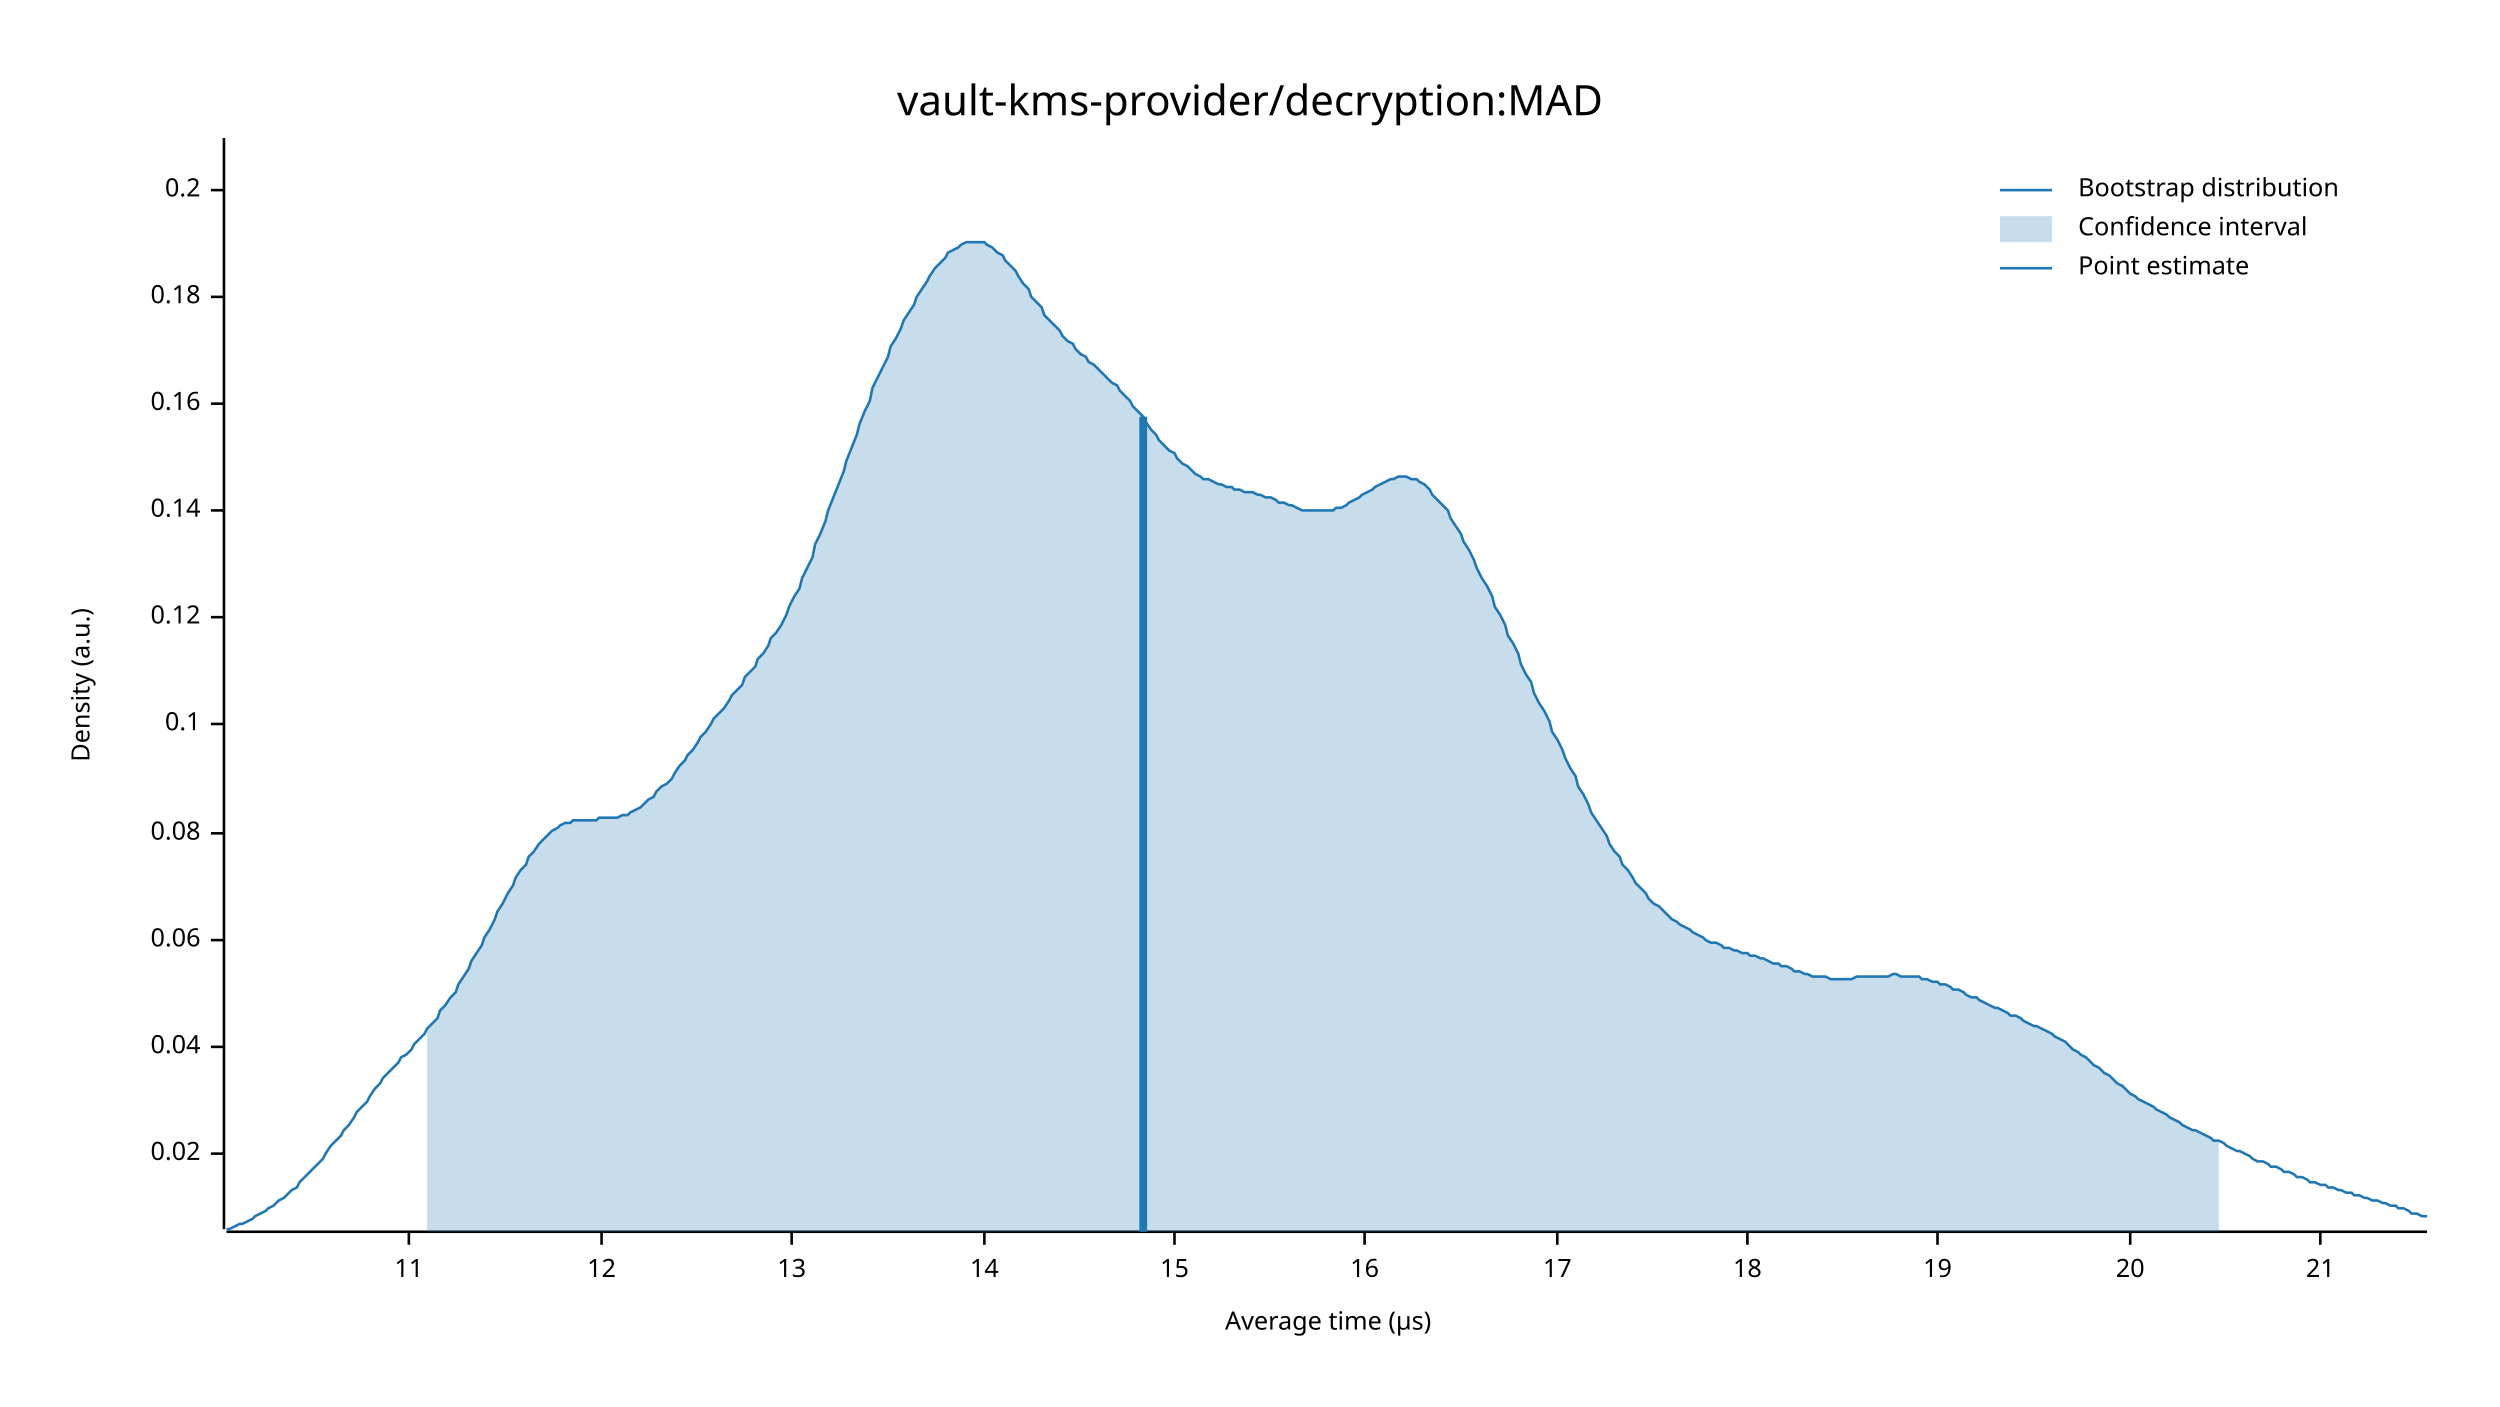
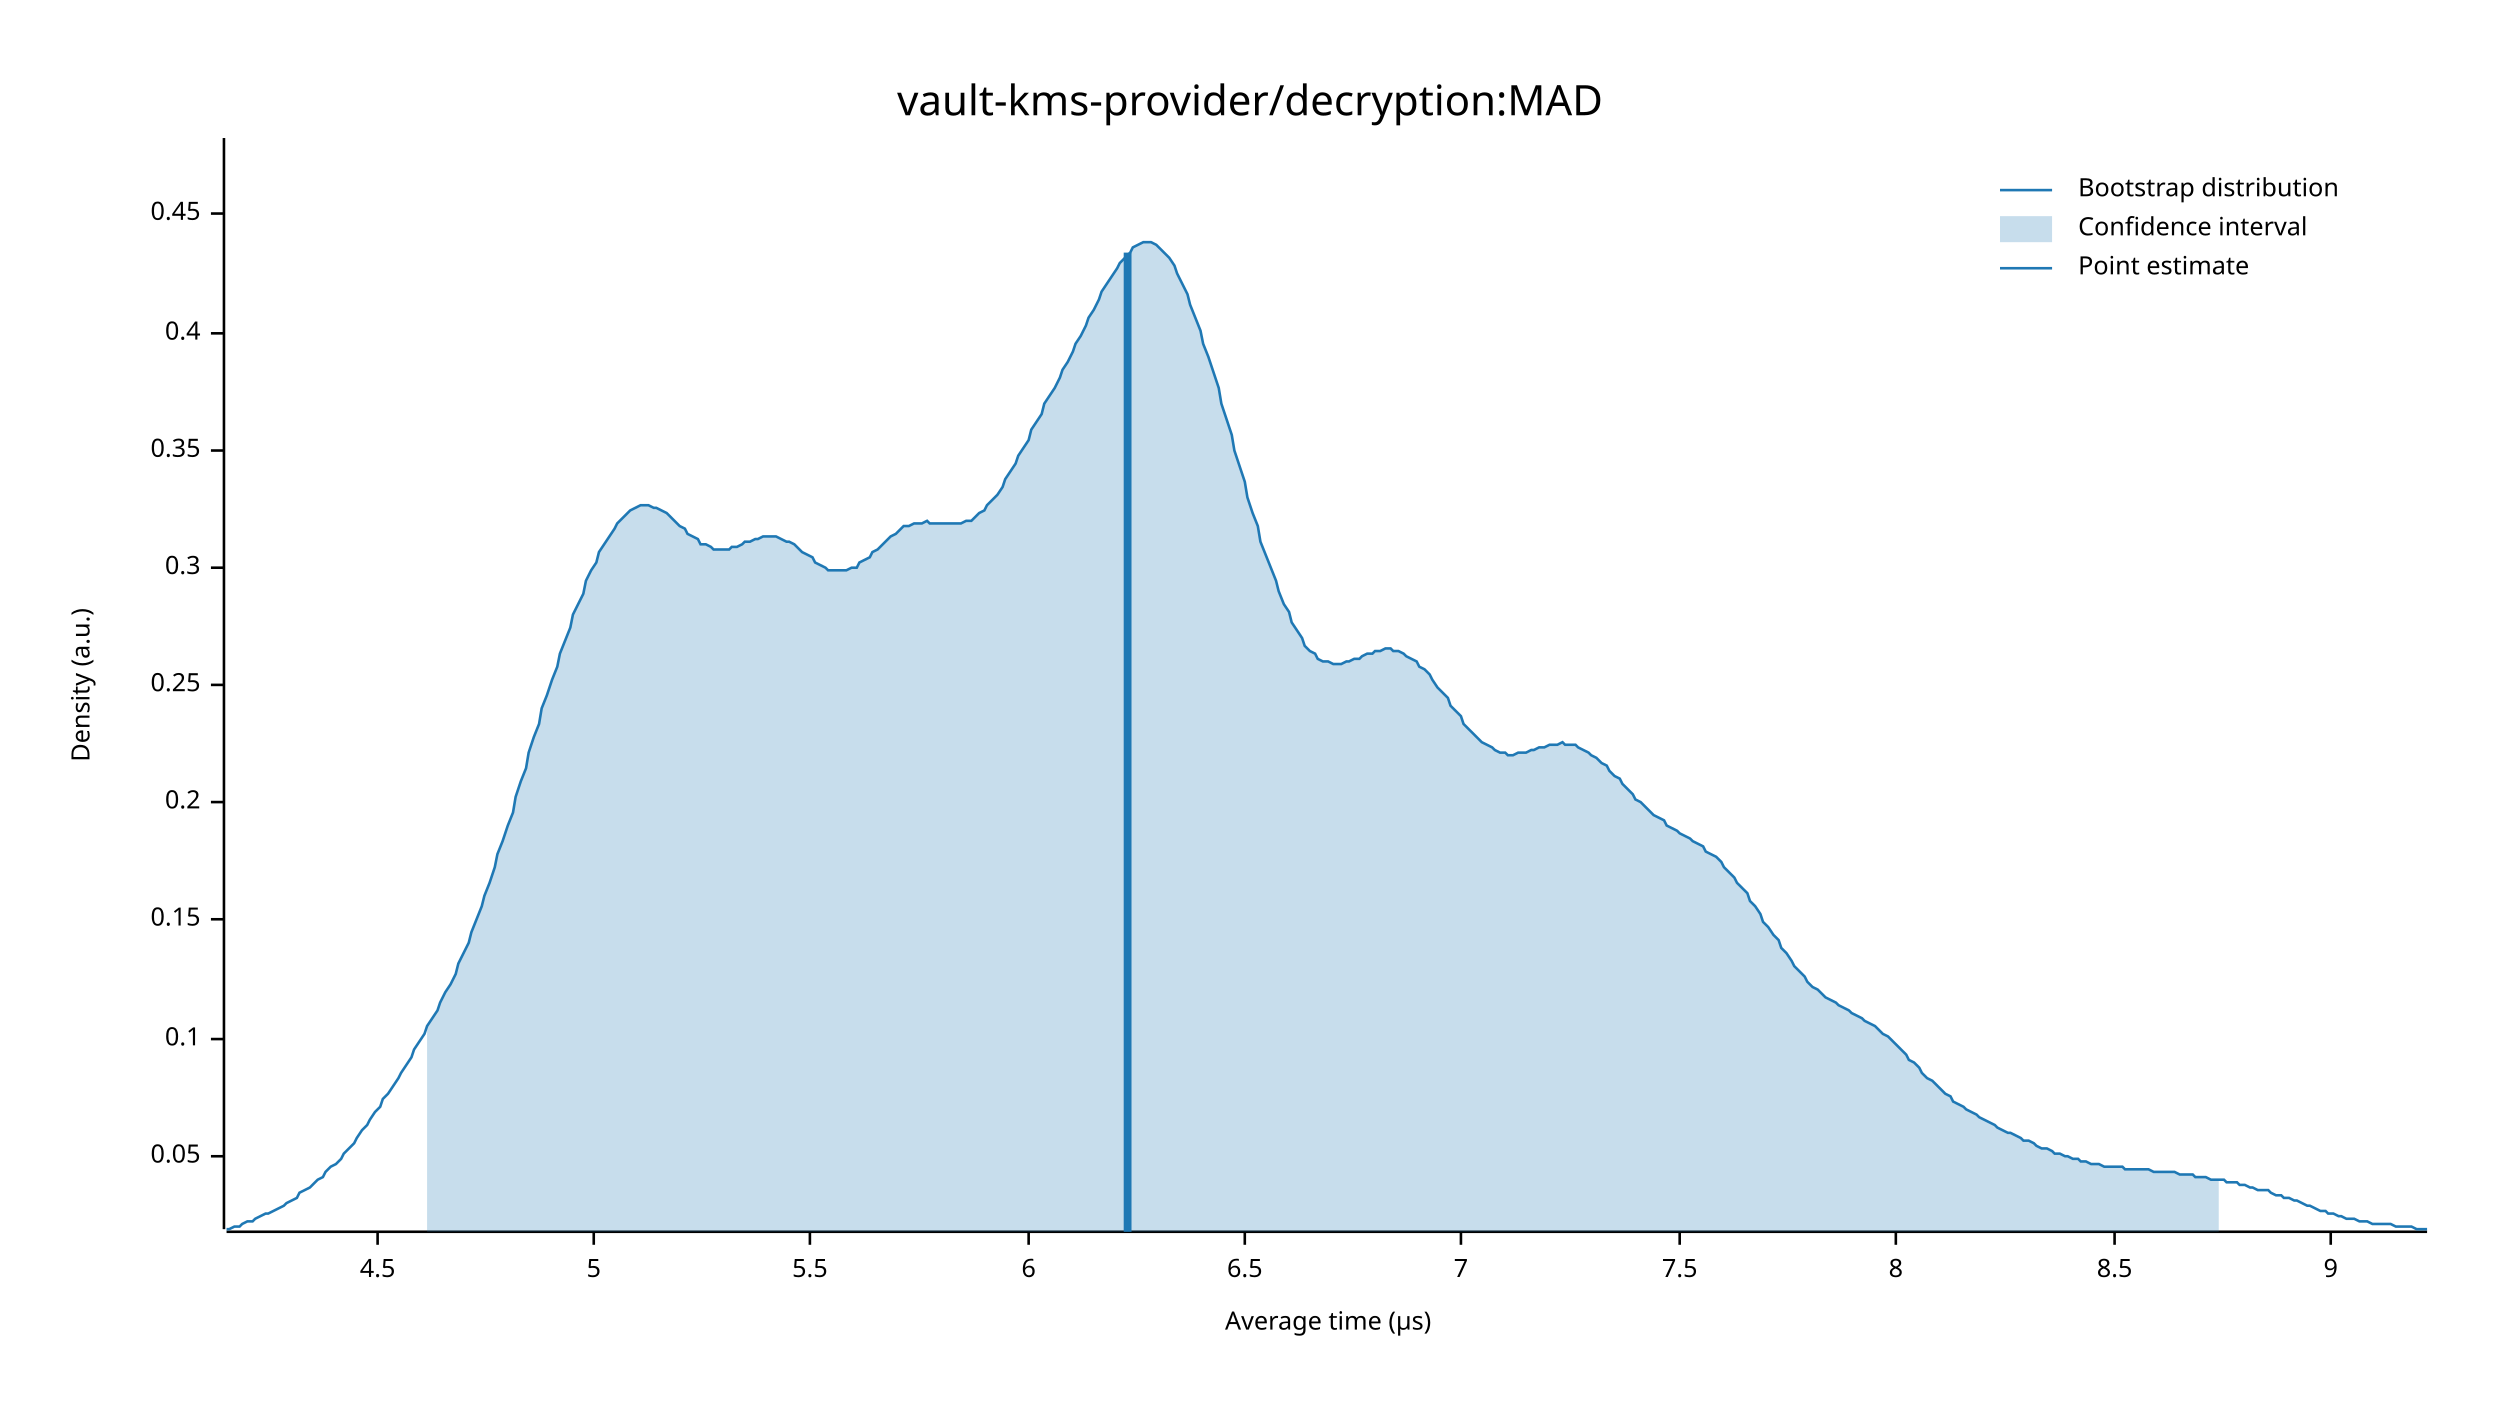
<svg xmlns="http://www.w3.org/2000/svg" width="960" height="540" viewBox="0 0 960 540">
  <text x="480" y="32" dy="0.76em" text-anchor="middle" font-family="sans-serif" font-size="16.129" opacity="1" fill="#000000">
vault-kms-provider/decryption:MAD
</text>
  <text x="27" y="263" dy="0.76em" text-anchor="middle" font-family="sans-serif" font-size="9.677" opacity="1" fill="#000000" transform="rotate(270, 27, 263)">
Density (a.u.)
</text>
  <text x="510" y="513" dy="-0.5ex" text-anchor="middle" font-family="sans-serif" font-size="9.677" opacity="1" fill="#000000">
Average time (µs)
</text>
  <polyline fill="none" opacity="1" stroke="#000000" stroke-width="1" points="86,53 86,472 " />
-   <text x="77" y="443" dy="0.5ex" text-anchor="end" font-family="sans-serif" font-size="9.677" opacity="1" fill="#000000">
- 0.02
+   <text x="77" y="444" dy="0.5ex" text-anchor="end" font-family="sans-serif" font-size="9.677" opacity="1" fill="#000000">
+ 0.05
</text>
-   <polyline fill="none" opacity="1" stroke="#000000" stroke-width="1" points="81,443 86,443 " />
-   <text x="77" y="402" dy="0.5ex" text-anchor="end" font-family="sans-serif" font-size="9.677" opacity="1" fill="#000000">
- 0.04
- </text>
-   <polyline fill="none" opacity="1" stroke="#000000" stroke-width="1" points="81,402 86,402 " />
-   <text x="77" y="361" dy="0.5ex" text-anchor="end" font-family="sans-serif" font-size="9.677" opacity="1" fill="#000000">
- 0.06
- </text>
-   <polyline fill="none" opacity="1" stroke="#000000" stroke-width="1" points="81,361 86,361 " />
-   <text x="77" y="320" dy="0.5ex" text-anchor="end" font-family="sans-serif" font-size="9.677" opacity="1" fill="#000000">
- 0.08
- </text>
-   <polyline fill="none" opacity="1" stroke="#000000" stroke-width="1" points="81,320 86,320 " />
-   <text x="77" y="278" dy="0.5ex" text-anchor="end" font-family="sans-serif" font-size="9.677" opacity="1" fill="#000000">
+   <polyline fill="none" opacity="1" stroke="#000000" stroke-width="1" points="81,444 86,444 " />
+   <text x="77" y="399" dy="0.5ex" text-anchor="end" font-family="sans-serif" font-size="9.677" opacity="1" fill="#000000">
0.1
</text>
-   <polyline fill="none" opacity="1" stroke="#000000" stroke-width="1" points="81,278 86,278 " />
-   <text x="77" y="237" dy="0.5ex" text-anchor="end" font-family="sans-serif" font-size="9.677" opacity="1" fill="#000000">
- 0.12
+   <polyline fill="none" opacity="1" stroke="#000000" stroke-width="1" points="81,399 86,399 " />
+   <text x="77" y="353" dy="0.5ex" text-anchor="end" font-family="sans-serif" font-size="9.677" opacity="1" fill="#000000">
+ 0.15
</text>
-   <polyline fill="none" opacity="1" stroke="#000000" stroke-width="1" points="81,237 86,237 " />
-   <text x="77" y="196" dy="0.5ex" text-anchor="end" font-family="sans-serif" font-size="9.677" opacity="1" fill="#000000">
- 0.14
- </text>
-   <polyline fill="none" opacity="1" stroke="#000000" stroke-width="1" points="81,196 86,196 " />
-   <text x="77" y="155" dy="0.5ex" text-anchor="end" font-family="sans-serif" font-size="9.677" opacity="1" fill="#000000">
- 0.16
- </text>
-   <polyline fill="none" opacity="1" stroke="#000000" stroke-width="1" points="81,155 86,155 " />
-   <text x="77" y="114" dy="0.5ex" text-anchor="end" font-family="sans-serif" font-size="9.677" opacity="1" fill="#000000">
- 0.18
- </text>
-   <polyline fill="none" opacity="1" stroke="#000000" stroke-width="1" points="81,114 86,114 " />
-   <text x="77" y="73" dy="0.5ex" text-anchor="end" font-family="sans-serif" font-size="9.677" opacity="1" fill="#000000">
+   <polyline fill="none" opacity="1" stroke="#000000" stroke-width="1" points="81,353 86,353 " />
+   <text x="77" y="308" dy="0.5ex" text-anchor="end" font-family="sans-serif" font-size="9.677" opacity="1" fill="#000000">
0.2
</text>
-   <polyline fill="none" opacity="1" stroke="#000000" stroke-width="1" points="81,73 86,73 " />
+   <polyline fill="none" opacity="1" stroke="#000000" stroke-width="1" points="81,308 86,308 " />
+   <text x="77" y="263" dy="0.5ex" text-anchor="end" font-family="sans-serif" font-size="9.677" opacity="1" fill="#000000">
+ 0.25
+ </text>
+   <polyline fill="none" opacity="1" stroke="#000000" stroke-width="1" points="81,263 86,263 " />
+   <text x="77" y="218" dy="0.5ex" text-anchor="end" font-family="sans-serif" font-size="9.677" opacity="1" fill="#000000">
+ 0.3
+ </text>
+   <polyline fill="none" opacity="1" stroke="#000000" stroke-width="1" points="81,218 86,218 " />
+   <text x="77" y="173" dy="0.5ex" text-anchor="end" font-family="sans-serif" font-size="9.677" opacity="1" fill="#000000">
+ 0.35
+ </text>
+   <polyline fill="none" opacity="1" stroke="#000000" stroke-width="1" points="81,173 86,173 " />
+   <text x="77" y="128" dy="0.5ex" text-anchor="end" font-family="sans-serif" font-size="9.677" opacity="1" fill="#000000">
+ 0.4
+ </text>
+   <polyline fill="none" opacity="1" stroke="#000000" stroke-width="1" points="81,128 86,128 " />
+   <text x="77" y="82" dy="0.5ex" text-anchor="end" font-family="sans-serif" font-size="9.677" opacity="1" fill="#000000">
+ 0.45
+ </text>
+   <polyline fill="none" opacity="1" stroke="#000000" stroke-width="1" points="81,82 86,82 " />
  <polyline fill="none" opacity="1" stroke="#000000" stroke-width="1" points="87,473 932,473 " />
-   <text x="157" y="483" dy="0.76em" text-anchor="middle" font-family="sans-serif" font-size="9.677" opacity="1" fill="#000000">
- 11
+   <text x="145" y="483" dy="0.76em" text-anchor="middle" font-family="sans-serif" font-size="9.677" opacity="1" fill="#000000">
+ 4.5
</text>
-   <polyline fill="none" opacity="1" stroke="#000000" stroke-width="1" points="157,473 157,478 " />
-   <text x="231" y="483" dy="0.76em" text-anchor="middle" font-family="sans-serif" font-size="9.677" opacity="1" fill="#000000">
- 12
+   <polyline fill="none" opacity="1" stroke="#000000" stroke-width="1" points="145,473 145,478 " />
+   <text x="228" y="483" dy="0.76em" text-anchor="middle" font-family="sans-serif" font-size="9.677" opacity="1" fill="#000000">
+ 5
</text>
-   <polyline fill="none" opacity="1" stroke="#000000" stroke-width="1" points="231,473 231,478 " />
-   <text x="304" y="483" dy="0.76em" text-anchor="middle" font-family="sans-serif" font-size="9.677" opacity="1" fill="#000000">
- 13
+   <polyline fill="none" opacity="1" stroke="#000000" stroke-width="1" points="228,473 228,478 " />
+   <text x="311" y="483" dy="0.76em" text-anchor="middle" font-family="sans-serif" font-size="9.677" opacity="1" fill="#000000">
+ 5.5
</text>
-   <polyline fill="none" opacity="1" stroke="#000000" stroke-width="1" points="304,473 304,478 " />
-   <text x="378" y="483" dy="0.76em" text-anchor="middle" font-family="sans-serif" font-size="9.677" opacity="1" fill="#000000">
- 14
+   <polyline fill="none" opacity="1" stroke="#000000" stroke-width="1" points="311,473 311,478 " />
+   <text x="395" y="483" dy="0.76em" text-anchor="middle" font-family="sans-serif" font-size="9.677" opacity="1" fill="#000000">
+ 6
</text>
-   <polyline fill="none" opacity="1" stroke="#000000" stroke-width="1" points="378,473 378,478 " />
-   <text x="451" y="483" dy="0.76em" text-anchor="middle" font-family="sans-serif" font-size="9.677" opacity="1" fill="#000000">
- 15
+   <polyline fill="none" opacity="1" stroke="#000000" stroke-width="1" points="395,473 395,478 " />
+   <text x="478" y="483" dy="0.76em" text-anchor="middle" font-family="sans-serif" font-size="9.677" opacity="1" fill="#000000">
+ 6.5
</text>
-   <polyline fill="none" opacity="1" stroke="#000000" stroke-width="1" points="451,473 451,478 " />
-   <text x="524" y="483" dy="0.76em" text-anchor="middle" font-family="sans-serif" font-size="9.677" opacity="1" fill="#000000">
- 16
+   <polyline fill="none" opacity="1" stroke="#000000" stroke-width="1" points="478,473 478,478 " />
+   <text x="561" y="483" dy="0.76em" text-anchor="middle" font-family="sans-serif" font-size="9.677" opacity="1" fill="#000000">
+ 7
</text>
-   <polyline fill="none" opacity="1" stroke="#000000" stroke-width="1" points="524,473 524,478 " />
-   <text x="598" y="483" dy="0.76em" text-anchor="middle" font-family="sans-serif" font-size="9.677" opacity="1" fill="#000000">
- 17
+   <polyline fill="none" opacity="1" stroke="#000000" stroke-width="1" points="561,473 561,478 " />
+   <text x="645" y="483" dy="0.76em" text-anchor="middle" font-family="sans-serif" font-size="9.677" opacity="1" fill="#000000">
+ 7.5
</text>
-   <polyline fill="none" opacity="1" stroke="#000000" stroke-width="1" points="598,473 598,478 " />
-   <text x="671" y="483" dy="0.76em" text-anchor="middle" font-family="sans-serif" font-size="9.677" opacity="1" fill="#000000">
- 18
+   <polyline fill="none" opacity="1" stroke="#000000" stroke-width="1" points="645,473 645,478 " />
+   <text x="728" y="483" dy="0.76em" text-anchor="middle" font-family="sans-serif" font-size="9.677" opacity="1" fill="#000000">
+ 8
</text>
-   <polyline fill="none" opacity="1" stroke="#000000" stroke-width="1" points="671,473 671,478 " />
-   <text x="744" y="483" dy="0.76em" text-anchor="middle" font-family="sans-serif" font-size="9.677" opacity="1" fill="#000000">
- 19
+   <polyline fill="none" opacity="1" stroke="#000000" stroke-width="1" points="728,473 728,478 " />
+   <text x="812" y="483" dy="0.76em" text-anchor="middle" font-family="sans-serif" font-size="9.677" opacity="1" fill="#000000">
+ 8.5
</text>
-   <polyline fill="none" opacity="1" stroke="#000000" stroke-width="1" points="744,473 744,478 " />
-   <text x="818" y="483" dy="0.76em" text-anchor="middle" font-family="sans-serif" font-size="9.677" opacity="1" fill="#000000">
- 20
+   <polyline fill="none" opacity="1" stroke="#000000" stroke-width="1" points="812,473 812,478 " />
+   <text x="895" y="483" dy="0.76em" text-anchor="middle" font-family="sans-serif" font-size="9.677" opacity="1" fill="#000000">
+ 9
</text>
-   <polyline fill="none" opacity="1" stroke="#000000" stroke-width="1" points="818,473 818,478 " />
-   <text x="891" y="483" dy="0.76em" text-anchor="middle" font-family="sans-serif" font-size="9.677" opacity="1" fill="#000000">
- 21
- </text>
-   <polyline fill="none" opacity="1" stroke="#000000" stroke-width="1" points="891,473 891,478 " />
-   <polyline fill="none" opacity="1" stroke="#1F78B4" stroke-width="1" points="87,472 88,472 90,471 92,470 93,470 95,469 97,468 98,467 100,466 102,465 103,464 105,463 107,461 109,460 110,459 112,457 114,456 115,454 117,452 119,450 120,449 122,447 124,445 125,443 127,440 129,438 131,436 132,434 134,432 136,429 137,427 139,425 141,423 142,421 144,418 146,416 147,414 149,412 151,410 153,408 154,406 156,405 158,403 159,401 161,399 163,397 164,395 166,393 168,391 169,388 171,386 173,383 175,381 176,378 178,375 180,372 181,369 183,366 185,363 186,360 188,357 190,353 191,350 193,347 195,343 197,340 198,337 200,334 202,332 203,329 205,327 207,324 208,323 210,321 212,319 214,318 215,317 217,316 219,316 220,315 222,315 224,315 225,315 227,315 229,315 230,314 232,314 234,314 236,314 237,314 239,313 241,313 242,312 244,311 246,310 247,309 249,307 251,306 252,304 254,302 256,301 258,299 259,297 261,294 263,292 264,290 266,288 268,285 269,283 271,281 273,278 274,276 276,274 278,272 280,269 281,267 283,265 285,263 286,260 288,258 290,256 291,253 293,251 295,248 296,245 298,243 300,240 302,236 303,233 305,229 307,226 308,222 310,218 312,214 313,209 315,205 317,200 318,196 320,191 322,186 324,181 325,177 327,172 329,167 330,163 332,158 334,154 335,149 337,145 339,141 341,137 342,133 344,130 346,126 347,123 349,120 351,117 352,114 354,111 356,108 357,106 359,103 361,101 363,99 364,97 366,96 368,95 369,94 371,93 373,93 374,93 376,93 378,93 379,94 381,95 383,97 385,98 386,100 388,102 390,104 391,106 393,109 395,111 396,114 398,116 400,118 401,121 403,123 405,125 407,127 408,129 410,131 412,132 413,134 415,136 417,137 418,139 420,140 422,142 423,143 425,145 427,147 429,148 430,150 432,152 434,154 435,156 437,158 439,160 440,162 442,165 444,167 445,169 447,171 449,173 451,174 452,176 454,178 456,179 457,180 459,182 461,183 462,184 464,184 466,185 468,186 469,186 471,187 473,187 474,188 476,188 478,189 479,189 481,189 483,190 484,190 486,191 488,191 490,192 491,193 493,193 495,194 496,194 498,195 500,196 501,196 503,196 505,196 506,196 508,196 510,196 512,196 513,195 515,195 517,194 518,193 520,192 522,191 523,190 525,189 527,188 528,187 530,186 532,185 534,184 535,184 537,183 539,183 540,183 542,184 544,184 545,185 547,186 549,188 550,190 552,192 554,194 556,196 557,199 559,202 561,205 562,208 564,211 566,215 567,218 569,222 571,225 573,229 574,233 576,236 578,240 579,244 581,247 583,251 584,255 586,259 588,262 589,266 591,270 593,273 595,277 596,281 598,284 600,288 601,291 603,295 605,298 606,302 608,305 610,309 611,312 613,315 615,318 617,321 618,324 620,327 622,329 623,332 625,334 627,337 628,339 630,341 632,343 633,345 635,347 637,348 639,350 640,351 642,353 644,354 645,355 647,356 649,357 650,358 652,359 654,360 655,361 657,362 659,362 661,363 662,364 664,364 666,365 667,365 669,366 671,366 672,367 674,367 676,368 677,368 679,369 681,370 683,370 684,371 686,371 688,372 689,373 691,373 693,374 694,374 696,375 698,375 700,375 701,375 703,376 705,376 706,376 708,376 710,376 711,376 713,375 715,375 716,375 718,375 720,375 722,375 723,375 725,375 727,374 728,374 730,375 732,375 733,375 735,375 737,375 738,376 740,376 742,377 744,377 745,378 747,378 749,379 750,380 752,380 754,381 755,382 757,383 759,383 760,384 762,385 764,386 766,387 767,387 769,388 771,389 772,390 774,390 776,391 777,392 779,393 781,394 782,394 784,395 786,396 788,397 789,398 791,399 793,400 794,401 796,403 798,404 799,405 801,406 803,408 804,409 806,410 808,412 810,413 811,414 813,416 815,417 816,418 818,420 820,421 821,422 823,423 825,424 827,425 828,426 830,427 832,428 833,429 835,430 837,431 838,432 840,433 842,434 843,434 845,435 847,436 849,437 850,438 852,438 854,439 855,440 857,441 859,442 860,442 862,443 864,444 865,445 867,446 869,446 871,447 872,448 874,448 876,449 877,450 879,450 881,451 882,452 884,452 886,453 887,454 889,454 891,455 893,455 894,456 896,456 898,457 899,457 901,458 903,458 904,459 906,459 908,460 909,460 911,461 913,461 915,462 916,462 918,463 920,463 921,464 923,464 925,465 926,466 928,466 930,467 932,467 " />
-   <polygon opacity="0.25" fill="#1F78B4" points="164,395 166,393 168,391 169,388 171,386 173,383 175,381 176,378 178,375 180,372 181,369 183,366 185,363 186,360 188,357 190,353 191,350 193,347 195,343 197,340 198,337 200,334 202,332 203,329 205,327 207,324 208,323 210,321 212,319 214,318 215,317 217,316 219,316 220,315 222,315 224,315 225,315 227,315 229,315 230,314 232,314 234,314 236,314 237,314 239,313 241,313 242,312 244,311 246,310 247,309 249,307 251,306 252,304 254,302 256,301 258,299 259,297 261,294 263,292 264,290 266,288 268,285 269,283 271,281 273,278 274,276 276,274 278,272 280,269 281,267 283,265 285,263 286,260 288,258 290,256 291,253 293,251 295,248 296,245 298,243 300,240 302,236 303,233 305,229 307,226 308,222 310,218 312,214 313,209 315,205 317,200 318,196 320,191 322,186 324,181 325,177 327,172 329,167 330,163 332,158 334,154 335,149 337,145 339,141 341,137 342,133 344,130 346,126 347,123 349,120 351,117 352,114 354,111 356,108 357,106 359,103 361,101 363,99 364,97 366,96 368,95 369,94 371,93 373,93 374,93 376,93 378,93 379,94 381,95 383,97 385,98 386,100 388,102 390,104 391,106 393,109 395,111 396,114 398,116 400,118 401,121 403,123 405,125 407,127 408,129 410,131 412,132 413,134 415,136 417,137 418,139 420,140 422,142 423,143 425,145 427,147 429,148 430,150 432,152 434,154 435,156 437,158 439,160 440,162 442,165 444,167 445,169 447,171 449,173 451,174 452,176 454,178 456,179 457,180 459,182 461,183 462,184 464,184 466,185 468,186 469,186 471,187 473,187 474,188 476,188 478,189 479,189 481,189 483,190 484,190 486,191 488,191 490,192 491,193 493,193 495,194 496,194 498,195 500,196 501,196 503,196 505,196 506,196 508,196 510,196 512,196 513,195 515,195 517,194 518,193 520,192 522,191 523,190 525,189 527,188 528,187 530,186 532,185 534,184 535,184 537,183 539,183 540,183 542,184 544,184 545,185 547,186 549,188 550,190 552,192 554,194 556,196 557,199 559,202 561,205 562,208 564,211 566,215 567,218 569,222 571,225 573,229 574,233 576,236 578,240 579,244 581,247 583,251 584,255 586,259 588,262 589,266 591,270 593,273 595,277 596,281 598,284 600,288 601,291 603,295 605,298 606,302 608,305 610,309 611,312 613,315 615,318 617,321 618,324 620,327 622,329 623,332 625,334 627,337 628,339 630,341 632,343 633,345 635,347 637,348 639,350 640,351 642,353 644,354 645,355 647,356 649,357 650,358 652,359 654,360 655,361 657,362 659,362 661,363 662,364 664,364 666,365 667,365 669,366 671,366 672,367 674,367 676,368 677,368 679,369 681,370 683,370 684,371 686,371 688,372 689,373 691,373 693,374 694,374 696,375 698,375 700,375 701,375 703,376 705,376 706,376 708,376 710,376 711,376 713,375 715,375 716,375 718,375 720,375 722,375 723,375 725,375 727,374 728,374 730,375 732,375 733,375 735,375 737,375 738,376 740,376 742,377 744,377 745,378 747,378 749,379 750,380 752,380 754,381 755,382 757,383 759,383 760,384 762,385 764,386 766,387 767,387 769,388 771,389 772,390 774,390 776,391 777,392 779,393 781,394 782,394 784,395 786,396 788,397 789,398 791,399 793,400 794,401 796,403 798,404 799,405 801,406 803,408 804,409 806,410 808,412 810,413 811,414 813,416 815,417 816,418 818,420 820,421 821,422 823,423 825,424 827,425 828,426 830,427 832,428 833,429 835,430 837,431 838,432 840,433 842,434 843,434 845,435 847,436 849,437 850,438 852,438 852,473 164,473 " />
-   <polyline fill="none" opacity="1" stroke="#1F78B4" stroke-width="3" points="439,473 439,160 " />
+   <polyline fill="none" opacity="1" stroke="#000000" stroke-width="1" points="895,473 895,478 " />
+   <polyline fill="none" opacity="1" stroke="#1F78B4" stroke-width="1" points="87,472 88,472 90,471 92,471 93,470 95,469 97,469 98,468 100,467 102,466 103,466 105,465 107,464 109,463 110,462 112,461 114,460 115,458 117,457 119,456 120,455 122,453 124,452 125,450 127,448 129,447 131,445 132,443 134,441 136,439 137,437 139,434 141,432 142,430 144,427 146,425 147,422 149,420 151,417 153,414 154,412 156,409 158,406 159,403 161,400 163,397 164,394 166,391 168,388 169,385 171,381 173,378 175,374 176,370 178,366 180,362 181,358 183,353 185,348 186,344 188,339 190,333 191,328 193,323 195,317 197,312 198,306 200,300 202,295 203,289 205,283 207,278 208,272 210,267 212,261 214,256 215,251 217,246 219,241 220,236 222,232 224,228 225,223 227,219 229,216 230,212 232,209 234,206 236,203 237,201 239,199 241,197 242,196 244,195 246,194 247,194 249,194 251,195 252,195 254,196 256,197 258,199 259,200 261,202 263,203 264,205 266,206 268,207 269,209 271,209 273,210 274,211 276,211 278,211 280,211 281,210 283,210 285,209 286,208 288,208 290,207 291,207 293,206 295,206 296,206 298,206 300,207 302,208 303,208 305,209 307,211 308,212 310,213 312,214 313,216 315,217 317,218 318,219 320,219 322,219 324,219 325,219 327,218 329,218 330,216 332,215 334,214 335,212 337,211 339,209 341,207 342,206 344,205 346,203 347,202 349,202 351,201 352,201 354,201 356,200 357,201 359,201 361,201 363,201 364,201 366,201 368,201 369,201 371,200 373,200 374,199 376,197 378,196 379,194 381,192 383,190 385,187 386,184 388,181 390,178 391,175 393,172 395,169 396,165 398,162 400,159 401,155 403,152 405,149 407,145 408,142 410,139 412,135 413,132 415,129 417,125 418,122 420,119 422,115 423,112 425,109 427,106 429,103 430,101 432,99 434,97 435,95 437,94 439,93 440,93 442,93 444,94 445,95 447,97 449,99 451,102 452,105 454,109 456,113 457,117 459,122 461,127 462,132 464,137 466,143 468,149 469,155 471,161 473,167 474,173 476,179 478,185 479,191 481,197 483,202 484,208 486,213 488,218 490,223 491,227 493,232 495,235 496,239 498,242 500,245 501,248 503,250 505,251 506,253 508,254 510,254 512,255 513,255 515,255 517,254 518,254 520,253 522,253 523,252 525,251 527,251 528,250 530,250 532,249 534,249 535,250 537,250 539,251 540,252 542,253 544,254 545,256 547,257 549,259 550,261 552,264 554,266 556,268 557,271 559,273 561,275 562,278 564,280 566,282 567,283 569,285 571,286 573,287 574,288 576,289 578,289 579,290 581,290 583,289 584,289 586,289 588,288 589,288 591,287 593,287 595,286 596,286 598,286 600,285 601,286 603,286 605,286 606,287 608,288 610,289 611,290 613,291 615,293 617,294 618,296 620,298 622,299 623,301 625,303 627,305 628,307 630,308 632,310 633,311 635,313 637,314 639,315 640,317 642,318 644,319 645,320 647,321 649,322 650,323 652,324 654,325 655,327 657,328 659,329 661,331 662,333 664,335 666,337 667,339 669,341 671,343 672,346 674,348 676,351 677,354 679,356 681,359 683,361 684,364 686,366 688,369 689,371 691,373 693,375 694,377 696,379 698,380 700,382 701,383 703,384 705,385 706,386 708,387 710,388 711,389 713,390 715,391 716,392 718,393 720,394 722,396 723,397 725,398 727,400 728,401 730,403 732,405 733,407 735,408 737,410 738,412 740,414 742,415 744,417 745,418 747,420 749,421 750,423 752,424 754,425 755,426 757,427 759,428 760,429 762,430 764,431 766,432 767,433 769,434 771,435 772,435 774,436 776,437 777,438 779,438 781,439 782,440 784,441 786,441 788,442 789,443 791,443 793,444 794,444 796,445 798,445 799,446 801,446 803,447 804,447 806,447 808,448 810,448 811,448 813,448 815,448 816,449 818,449 820,449 821,449 823,449 825,449 827,450 828,450 830,450 832,450 833,450 835,450 837,451 838,451 840,451 842,451 843,452 845,452 847,452 849,453 850,453 852,453 854,453 855,454 857,454 859,454 860,455 862,455 864,456 865,456 867,457 869,457 871,457 872,458 874,459 876,459 877,460 879,460 881,461 882,461 884,462 886,463 887,463 889,464 891,465 893,465 894,466 896,466 898,467 899,467 901,468 903,468 904,468 906,469 908,469 909,469 911,470 913,470 915,470 916,470 918,470 920,471 921,471 923,471 925,471 926,471 928,472 930,472 932,472 " />
+   <polygon opacity="0.25" fill="#1F78B4" points="164,394 166,391 168,388 169,385 171,381 173,378 175,374 176,370 178,366 180,362 181,358 183,353 185,348 186,344 188,339 190,333 191,328 193,323 195,317 197,312 198,306 200,300 202,295 203,289 205,283 207,278 208,272 210,267 212,261 214,256 215,251 217,246 219,241 220,236 222,232 224,228 225,223 227,219 229,216 230,212 232,209 234,206 236,203 237,201 239,199 241,197 242,196 244,195 246,194 247,194 249,194 251,195 252,195 254,196 256,197 258,199 259,200 261,202 263,203 264,205 266,206 268,207 269,209 271,209 273,210 274,211 276,211 278,211 280,211 281,210 283,210 285,209 286,208 288,208 290,207 291,207 293,206 295,206 296,206 298,206 300,207 302,208 303,208 305,209 307,211 308,212 310,213 312,214 313,216 315,217 317,218 318,219 320,219 322,219 324,219 325,219 327,218 329,218 330,216 332,215 334,214 335,212 337,211 339,209 341,207 342,206 344,205 346,203 347,202 349,202 351,201 352,201 354,201 356,200 357,201 359,201 361,201 363,201 364,201 366,201 368,201 369,201 371,200 373,200 374,199 376,197 378,196 379,194 381,192 383,190 385,187 386,184 388,181 390,178 391,175 393,172 395,169 396,165 398,162 400,159 401,155 403,152 405,149 407,145 408,142 410,139 412,135 413,132 415,129 417,125 418,122 420,119 422,115 423,112 425,109 427,106 429,103 430,101 432,99 434,97 435,95 437,94 439,93 440,93 442,93 444,94 445,95 447,97 449,99 451,102 452,105 454,109 456,113 457,117 459,122 461,127 462,132 464,137 466,143 468,149 469,155 471,161 473,167 474,173 476,179 478,185 479,191 481,197 483,202 484,208 486,213 488,218 490,223 491,227 493,232 495,235 496,239 498,242 500,245 501,248 503,250 505,251 506,253 508,254 510,254 512,255 513,255 515,255 517,254 518,254 520,253 522,253 523,252 525,251 527,251 528,250 530,250 532,249 534,249 535,250 537,250 539,251 540,252 542,253 544,254 545,256 547,257 549,259 550,261 552,264 554,266 556,268 557,271 559,273 561,275 562,278 564,280 566,282 567,283 569,285 571,286 573,287 574,288 576,289 578,289 579,290 581,290 583,289 584,289 586,289 588,288 589,288 591,287 593,287 595,286 596,286 598,286 600,285 601,286 603,286 605,286 606,287 608,288 610,289 611,290 613,291 615,293 617,294 618,296 620,298 622,299 623,301 625,303 627,305 628,307 630,308 632,310 633,311 635,313 637,314 639,315 640,317 642,318 644,319 645,320 647,321 649,322 650,323 652,324 654,325 655,327 657,328 659,329 661,331 662,333 664,335 666,337 667,339 669,341 671,343 672,346 674,348 676,351 677,354 679,356 681,359 683,361 684,364 686,366 688,369 689,371 691,373 693,375 694,377 696,379 698,380 700,382 701,383 703,384 705,385 706,386 708,387 710,388 711,389 713,390 715,391 716,392 718,393 720,394 722,396 723,397 725,398 727,400 728,401 730,403 732,405 733,407 735,408 737,410 738,412 740,414 742,415 744,417 745,418 747,420 749,421 750,423 752,424 754,425 755,426 757,427 759,428 760,429 762,430 764,431 766,432 767,433 769,434 771,435 772,435 774,436 776,437 777,438 779,438 781,439 782,440 784,441 786,441 788,442 789,443 791,443 793,444 794,444 796,445 798,445 799,446 801,446 803,447 804,447 806,447 808,448 810,448 811,448 813,448 815,448 816,449 818,449 820,449 821,449 823,449 825,449 827,450 828,450 830,450 832,450 833,450 835,450 837,451 838,451 840,451 842,451 843,452 845,452 847,452 849,453 850,453 852,453 852,473 164,473 " />
+   <polyline fill="none" opacity="1" stroke="#1F78B4" stroke-width="3" points="433,473 433,97 " />
  <text x="798" y="68" dy="0.76em" text-anchor="start" font-family="sans-serif" font-size="9.677" opacity="1" fill="#000000">
Bootstrap distribution
</text>
  <text x="798" y="83" dy="0.76em" text-anchor="start" font-family="sans-serif" font-size="9.677" opacity="1" fill="#000000">
Confidence interval
</text>
  <text x="798" y="98" dy="0.76em" text-anchor="start" font-family="sans-serif" font-size="9.677" opacity="1" fill="#000000">
Point estimate
</text>
  <polyline fill="none" opacity="1" stroke="#1F78B4" stroke-width="1" points="768,73 788,73 " />
  <rect x="768" y="83" width="20" height="10" opacity="0.25" fill="#1F78B4" stroke="none" />
  <polyline fill="none" opacity="1" stroke="#1F78B4" stroke-width="1" points="768,103 788,103 " />
</svg>
